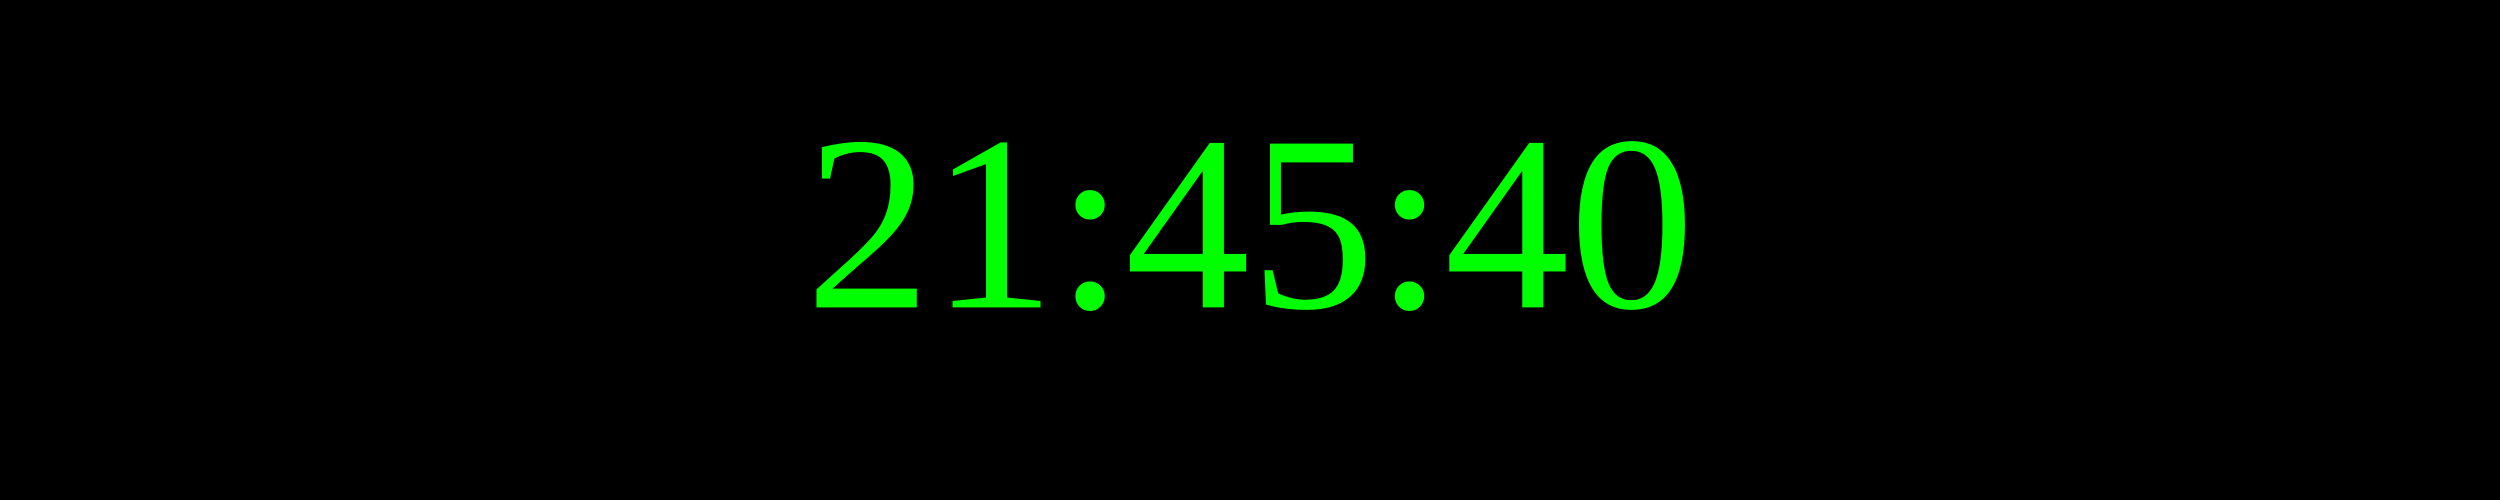
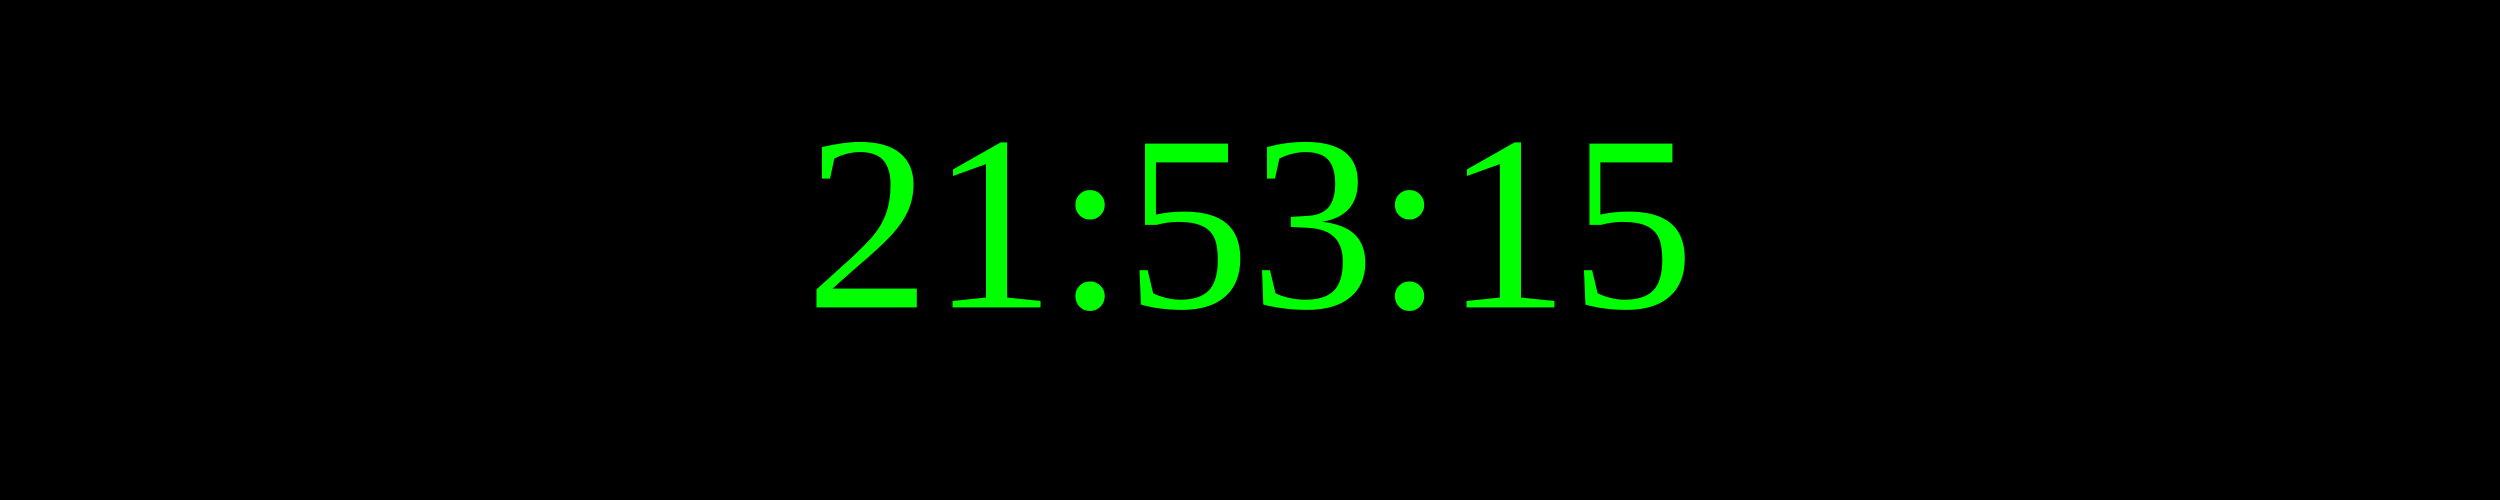
<svg xmlns="http://www.w3.org/2000/svg" width="250" height="50">
  <rect width="100%" height="100%" fill="black" />
  <text x="50%" y="50%" font-size="25" fill="lime" text-anchor="middle" dominant-baseline="middle">
- 21:45:40
+ 21:53:15
</text>
</svg>
